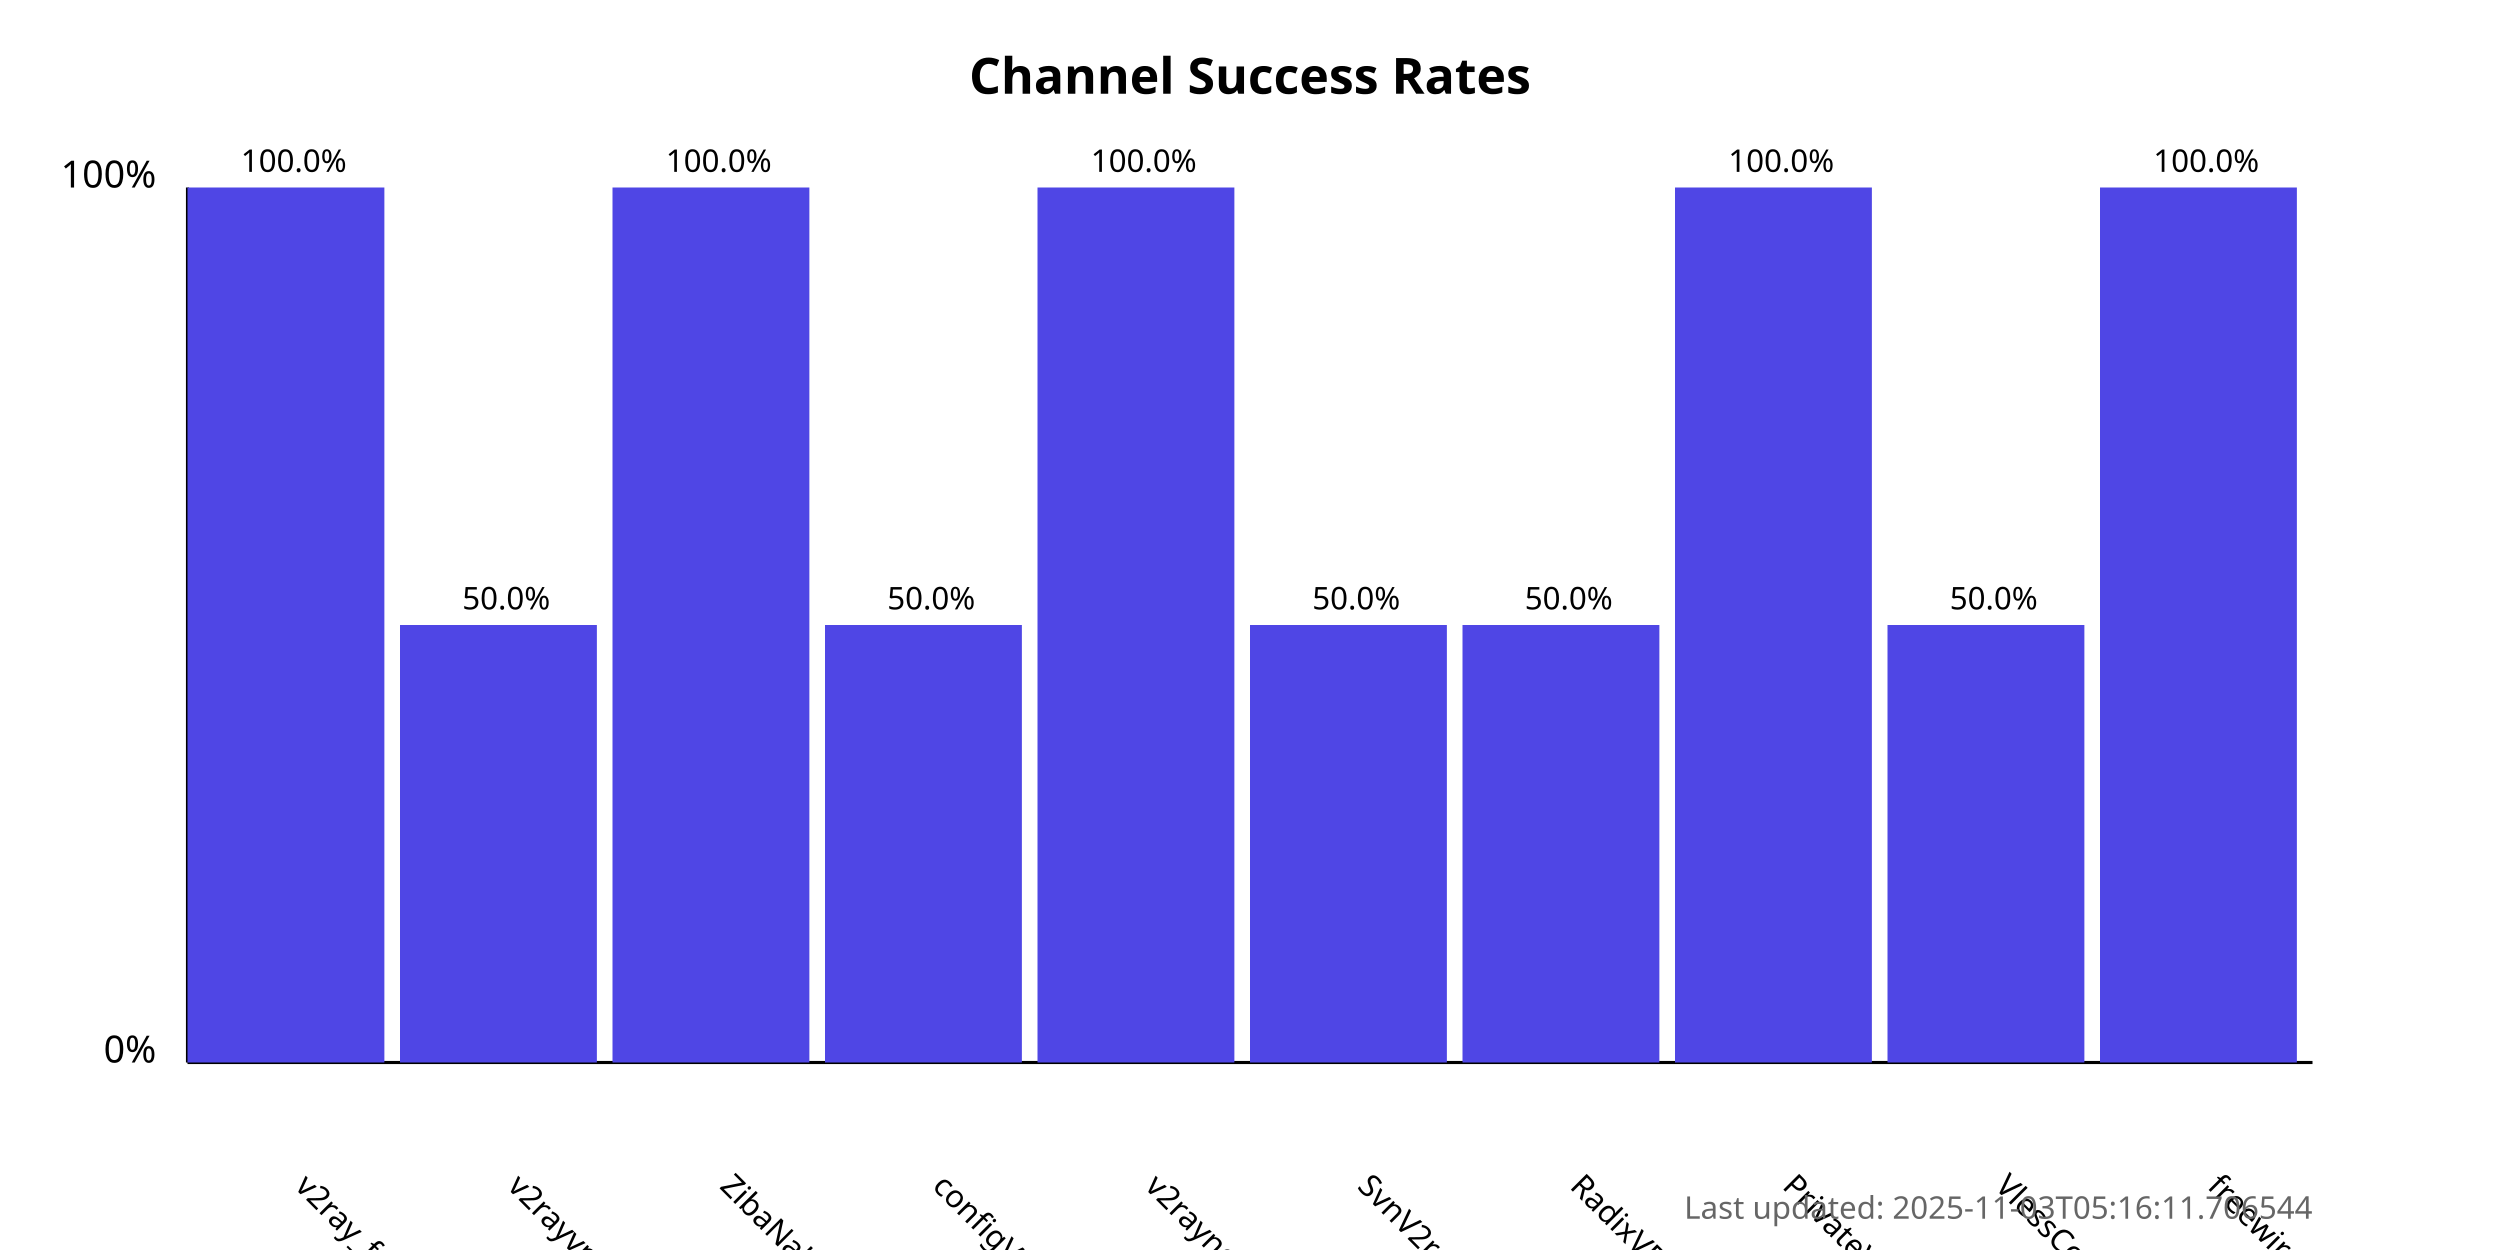
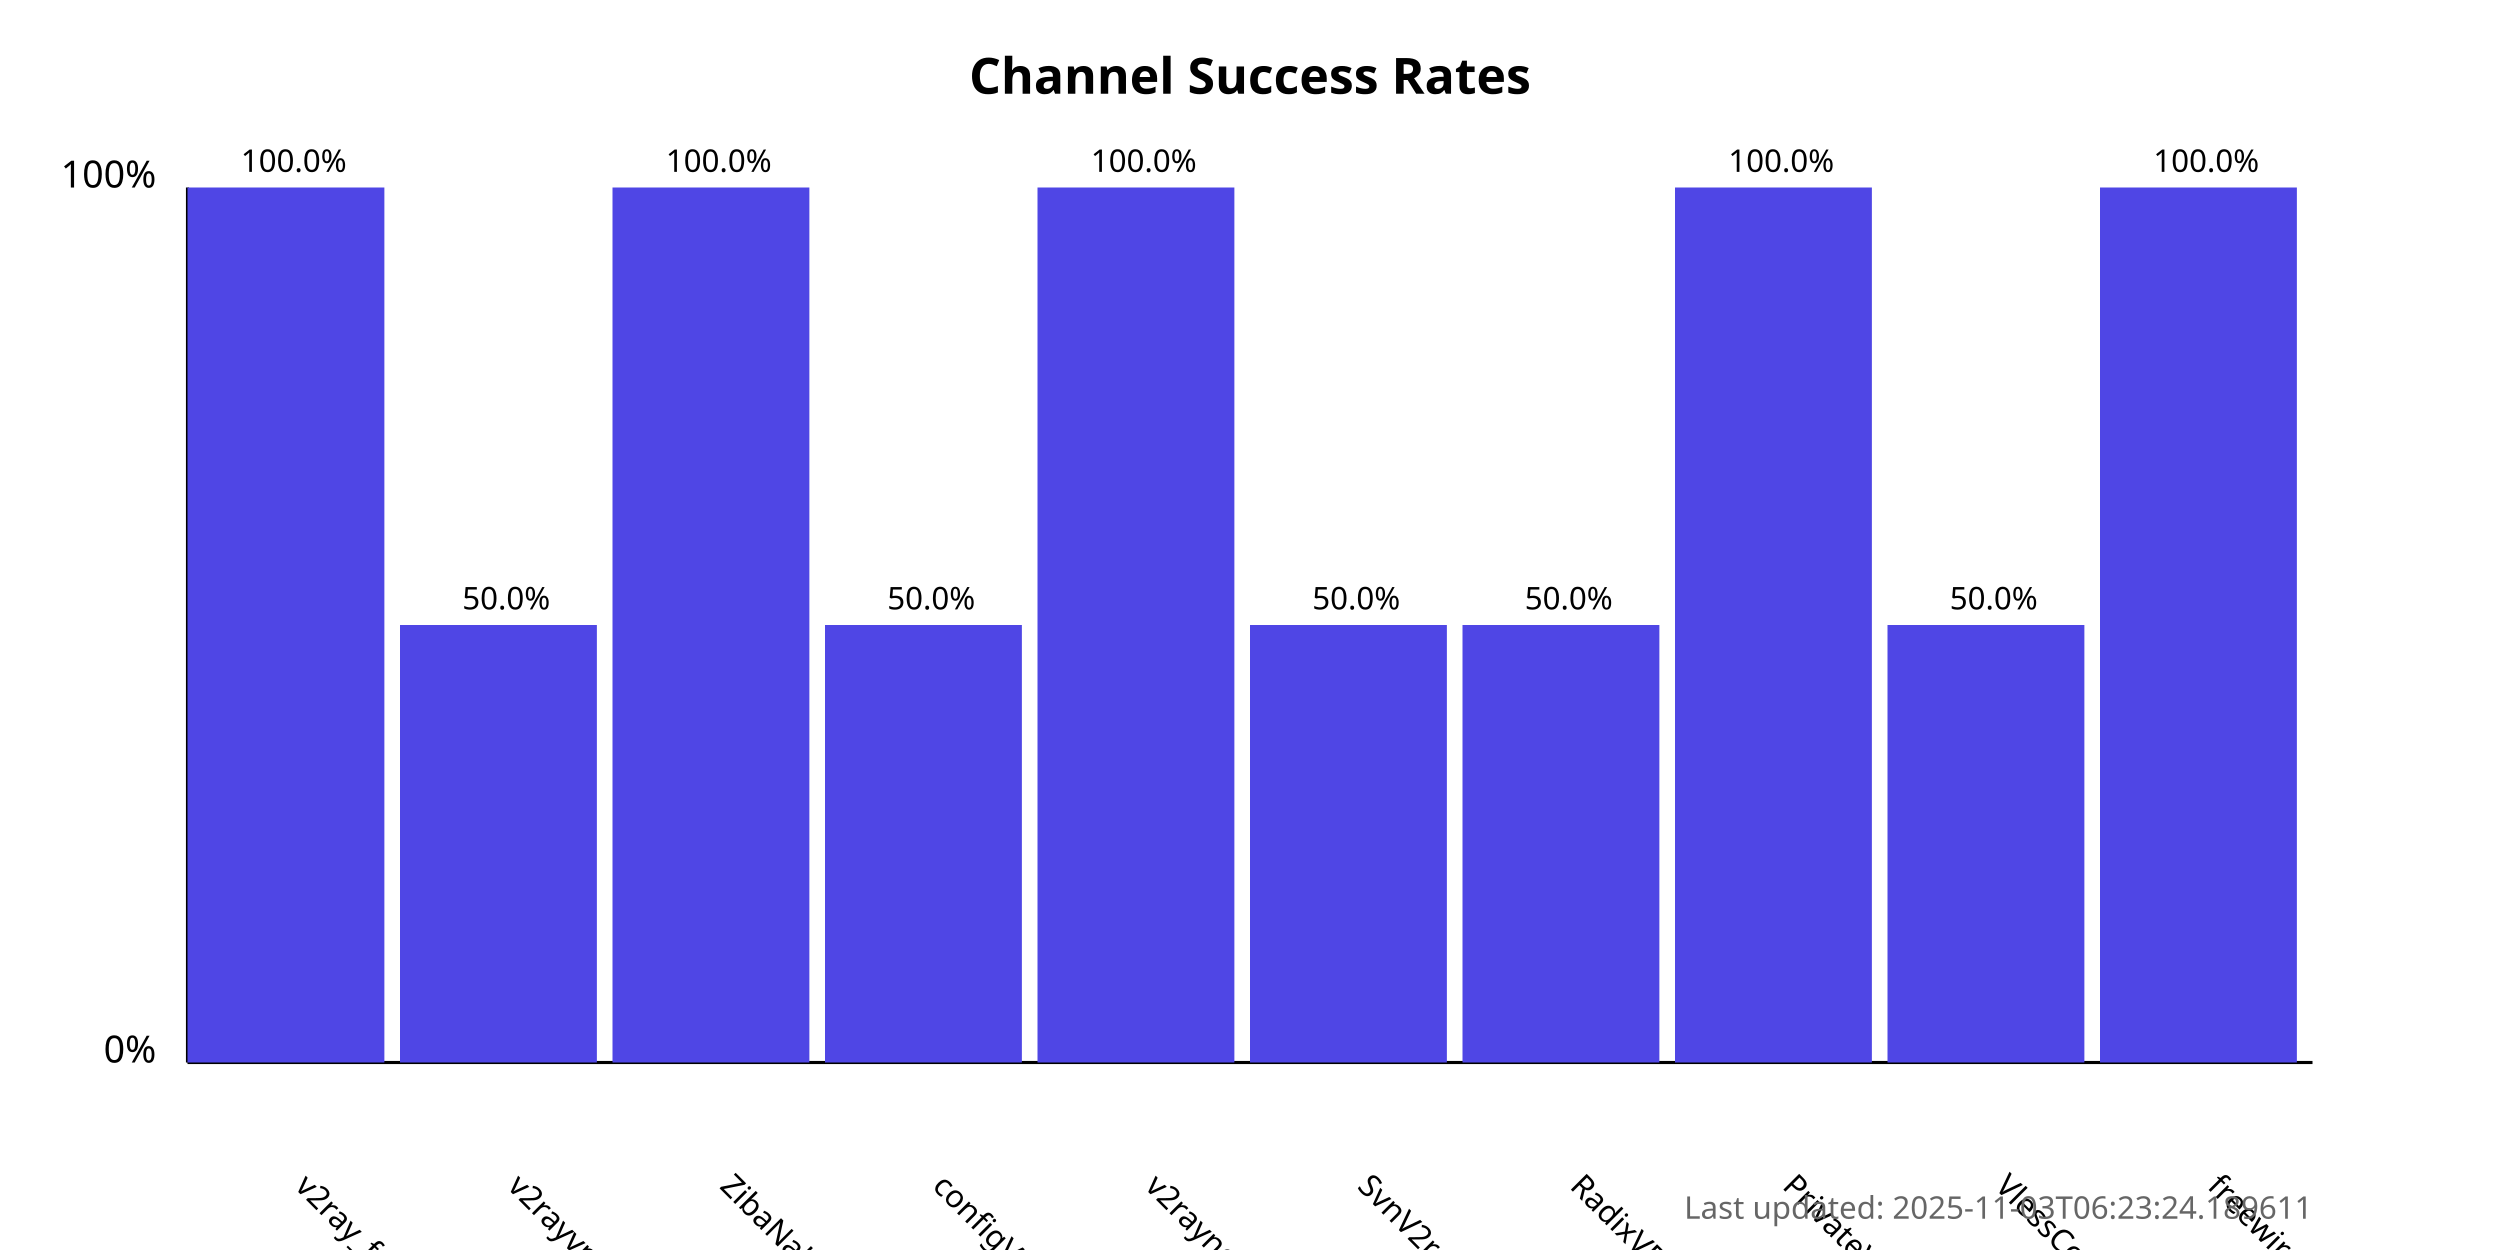
<svg xmlns="http://www.w3.org/2000/svg" width="800" height="400">
  <style>
            .chart-title { font: bold 16px sans-serif; }
            .axis-label { font: 12px sans-serif; }
            .tick-label { font: 10px sans-serif; }
            .bar { fill: #4f46e5; }
            .bar:hover { fill: #6366f1; }
            .timestamp { font: 10px sans-serif; fill: #666; }
        </style>
  <text x="400.0" y="30" text-anchor="middle" class="chart-title">
            Channel Success Rates
        </text>
  <line x1="60" y1="340" x2="60" y2="60" stroke="black" stroke-width="1" />
  <line x1="60" y1="340" x2="740" y2="340" stroke="black" stroke-width="1" />
  <text x="50" y="340" text-anchor="end" class="axis-label">0%</text>
  <text x="50" y="60" text-anchor="end" class="axis-label">100%</text>
  <g>
    <rect x="60" y="60.0" width="63.0" height="280.0" class="bar" />
    <text x="94.0" y="380" transform="rotate(45, 94.0, 380)" text-anchor="start" class="tick-label">
                v2ray_free_conf
            </text>
    <text x="94.0" y="55.0" text-anchor="middle" class="tick-label">
                100.0%
            </text>
  </g>
  <g>
    <rect x="128.0" y="200.0" width="63.0" height="140.0" class="bar" />
    <text x="162.0" y="380" transform="rotate(45, 162.0, 380)" text-anchor="start" class="tick-label">
                v2rayvpno
            </text>
    <text x="162.0" y="195.0" text-anchor="middle" class="tick-label">
                50.0%
            </text>
  </g>
  <g>
    <rect x="196.0" y="60.0" width="63.0" height="280.0" class="bar" />
    <text x="230.0" y="380" transform="rotate(45, 230.0, 380)" text-anchor="start" class="tick-label">
                ZibaNabz
            </text>
    <text x="230.0" y="55.0" text-anchor="middle" class="tick-label">
                100.0%
            </text>
  </g>
  <g>
    <rect x="264.0" y="200.0" width="63.0" height="140.0" class="bar" />
    <text x="298.0" y="380" transform="rotate(45, 298.0, 380)" text-anchor="start" class="tick-label">
                configV2rayForFree
            </text>
    <text x="298.0" y="195.0" text-anchor="middle" class="tick-label">
                50.0%
            </text>
  </g>
  <g>
    <rect x="332.0" y="60.0" width="63.0" height="280.0" class="bar" />
    <text x="366.0" y="380" transform="rotate(45, 366.0, 380)" text-anchor="start" class="tick-label">
                v2rayngvpn
            </text>
    <text x="366.0" y="55.0" text-anchor="middle" class="tick-label">
                100.0%
            </text>
  </g>
  <g>
    <rect x="400.0" y="200.0" width="63.0" height="140.0" class="bar" />
    <text x="434.0" y="380" transform="rotate(45, 434.0, 380)" text-anchor="start" class="tick-label">
                SvnV2ray
            </text>
    <text x="434.0" y="195.0" text-anchor="middle" class="tick-label">
                50.0%
            </text>
  </g>
  <g>
    <rect x="468.0" y="200.0" width="63.0" height="140.0" class="bar" />
    <text x="502.0" y="380" transform="rotate(45, 502.0, 380)" text-anchor="start" class="tick-label">
                RadixVPN
            </text>
    <text x="502.0" y="195.0" text-anchor="middle" class="tick-label">
                50.0%
            </text>
  </g>
  <g>
    <rect x="536.0" y="60.0" width="63.0" height="280.0" class="bar" />
    <text x="570.0" y="380" transform="rotate(45, 570.0, 380)" text-anchor="start" class="tick-label">
                PrivateVPNs
            </text>
    <text x="570.0" y="55.0" text-anchor="middle" class="tick-label">
                100.0%
            </text>
  </g>
  <g>
    <rect x="604.0" y="200.0" width="63.0" height="140.0" class="bar" />
    <text x="638.0" y="380" transform="rotate(45, 638.0, 380)" text-anchor="start" class="tick-label">
                VlessConfig
            </text>
    <text x="638.0" y="195.0" text-anchor="middle" class="tick-label">
                50.0%
            </text>
  </g>
  <g>
    <rect x="672.0" y="60.0" width="63.0" height="280.0" class="bar" />
    <text x="706.0" y="380" transform="rotate(45, 706.0, 380)" text-anchor="start" class="tick-label">
                freewireguard
            </text>
    <text x="706.0" y="55.0" text-anchor="middle" class="tick-label">
                100.0%
            </text>
  </g>
  <text x="740" y="390" text-anchor="end" class="timestamp">
-             Last updated: 2025-11-03T05:16:11.706544
+             Last updated: 2025-11-03T06:23:24.189611
        </text>
</svg>
